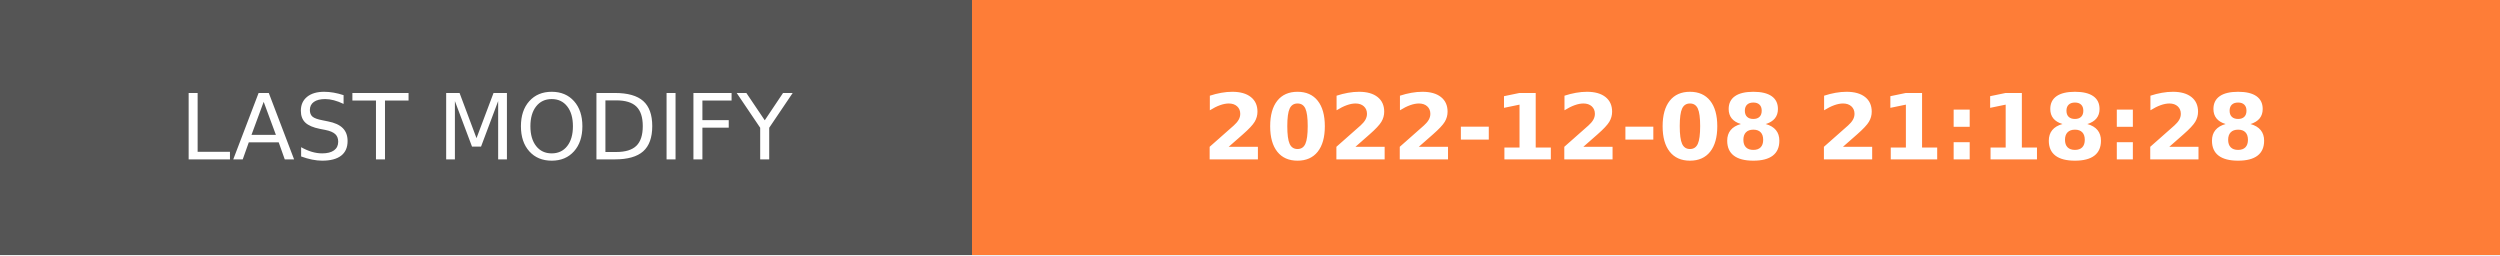
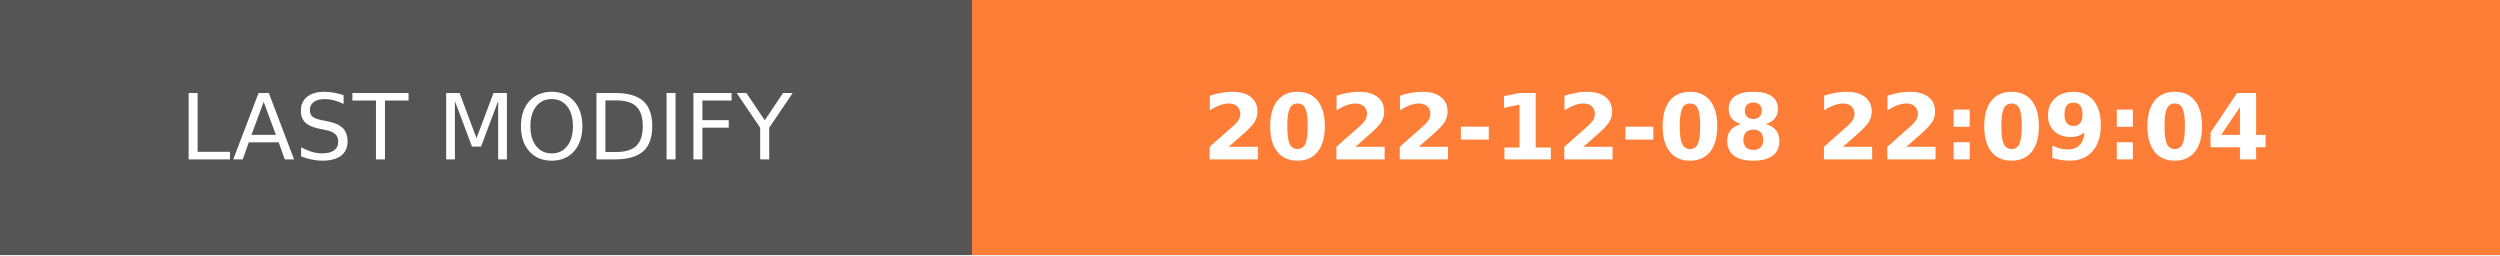
- <svg xmlns="http://www.w3.org/2000/svg" width="274.5" height="28" role="img" aria-label="LAST MODIFY: 2022-12-08 21:18:28">
+ <svg xmlns="http://www.w3.org/2000/svg" width="274.5" height="28" role="img" aria-label="LAST MODIFY: 2022-12-08 22:09:04">
  <g shape-rendering="crispEdges">
    <rect width="106.75" height="28" fill="#555" />
    <rect x="106.75" width="167.75" height="28" fill="#fe7d37" />
  </g>
  <g fill="#fff" text-anchor="middle" font-family="Verdana,Geneva,DejaVu Sans,sans-serif" text-rendering="geometricPrecision" font-size="100">
    <text transform="scale(.1)" x="533.75" y="175" textLength="827.5" fill="#fff">LAST MODIFY</text>
-     <text transform="scale(.1)" x="1906.25" y="175" textLength="1437.5" fill="#fff" font-weight="bold">2022-12-08 21:18:28</text>
+     <text transform="scale(.1)" x="1906.25" y="175" textLength="1437.5" fill="#fff" font-weight="bold">2022-12-08 22:09:04</text>
  </g>
</svg>
